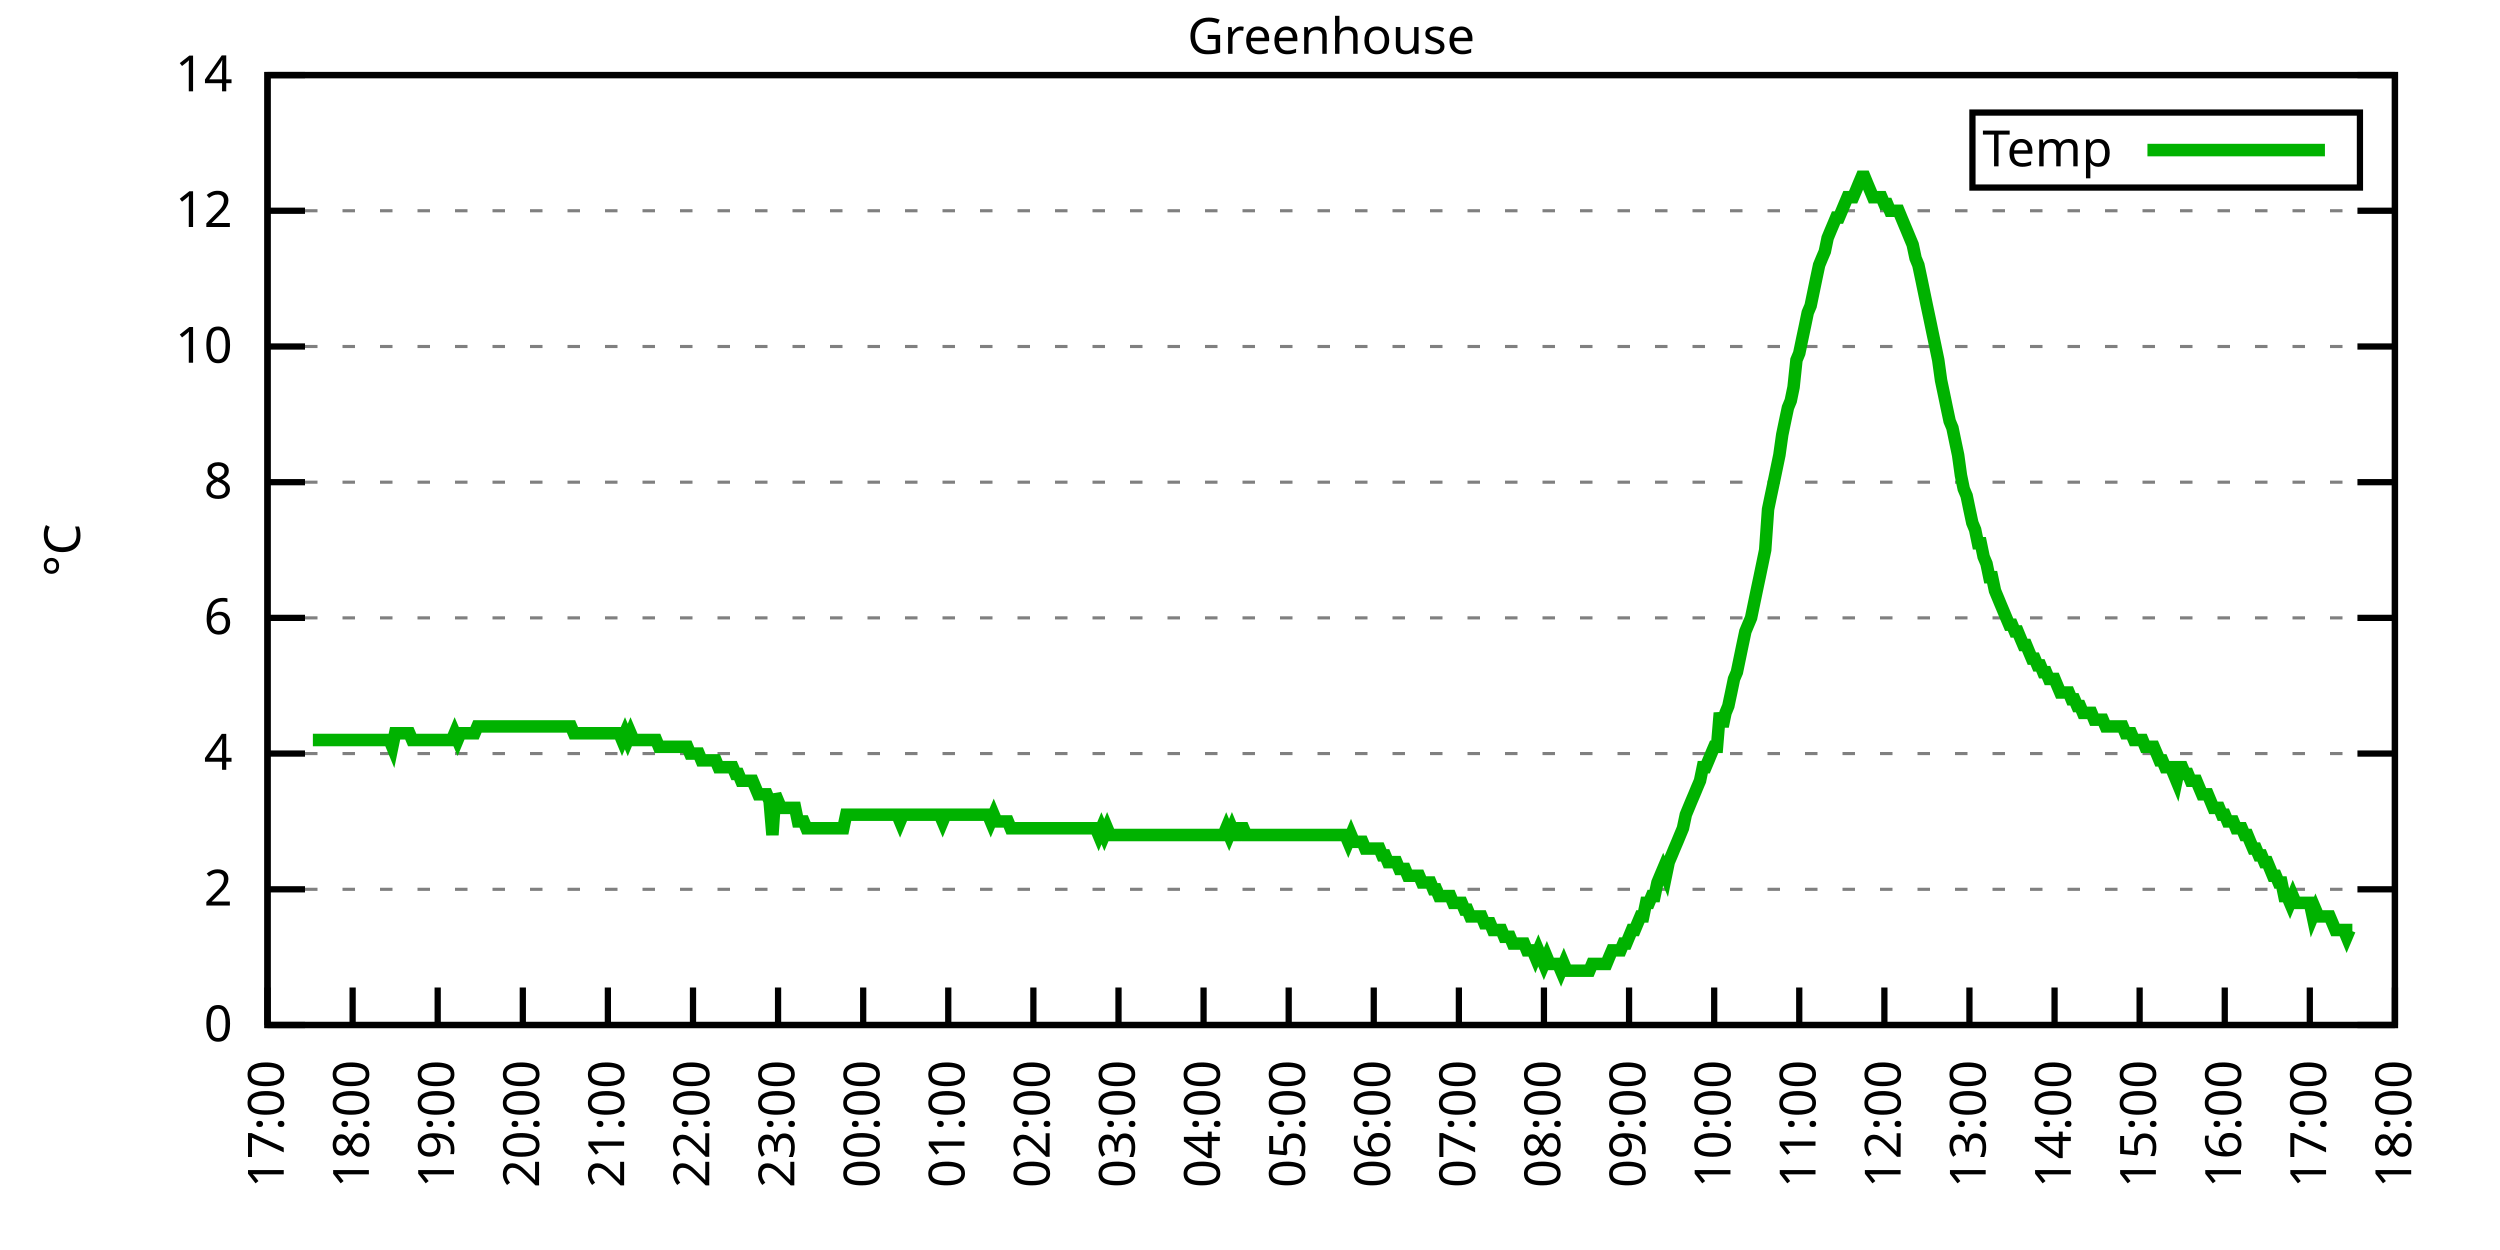
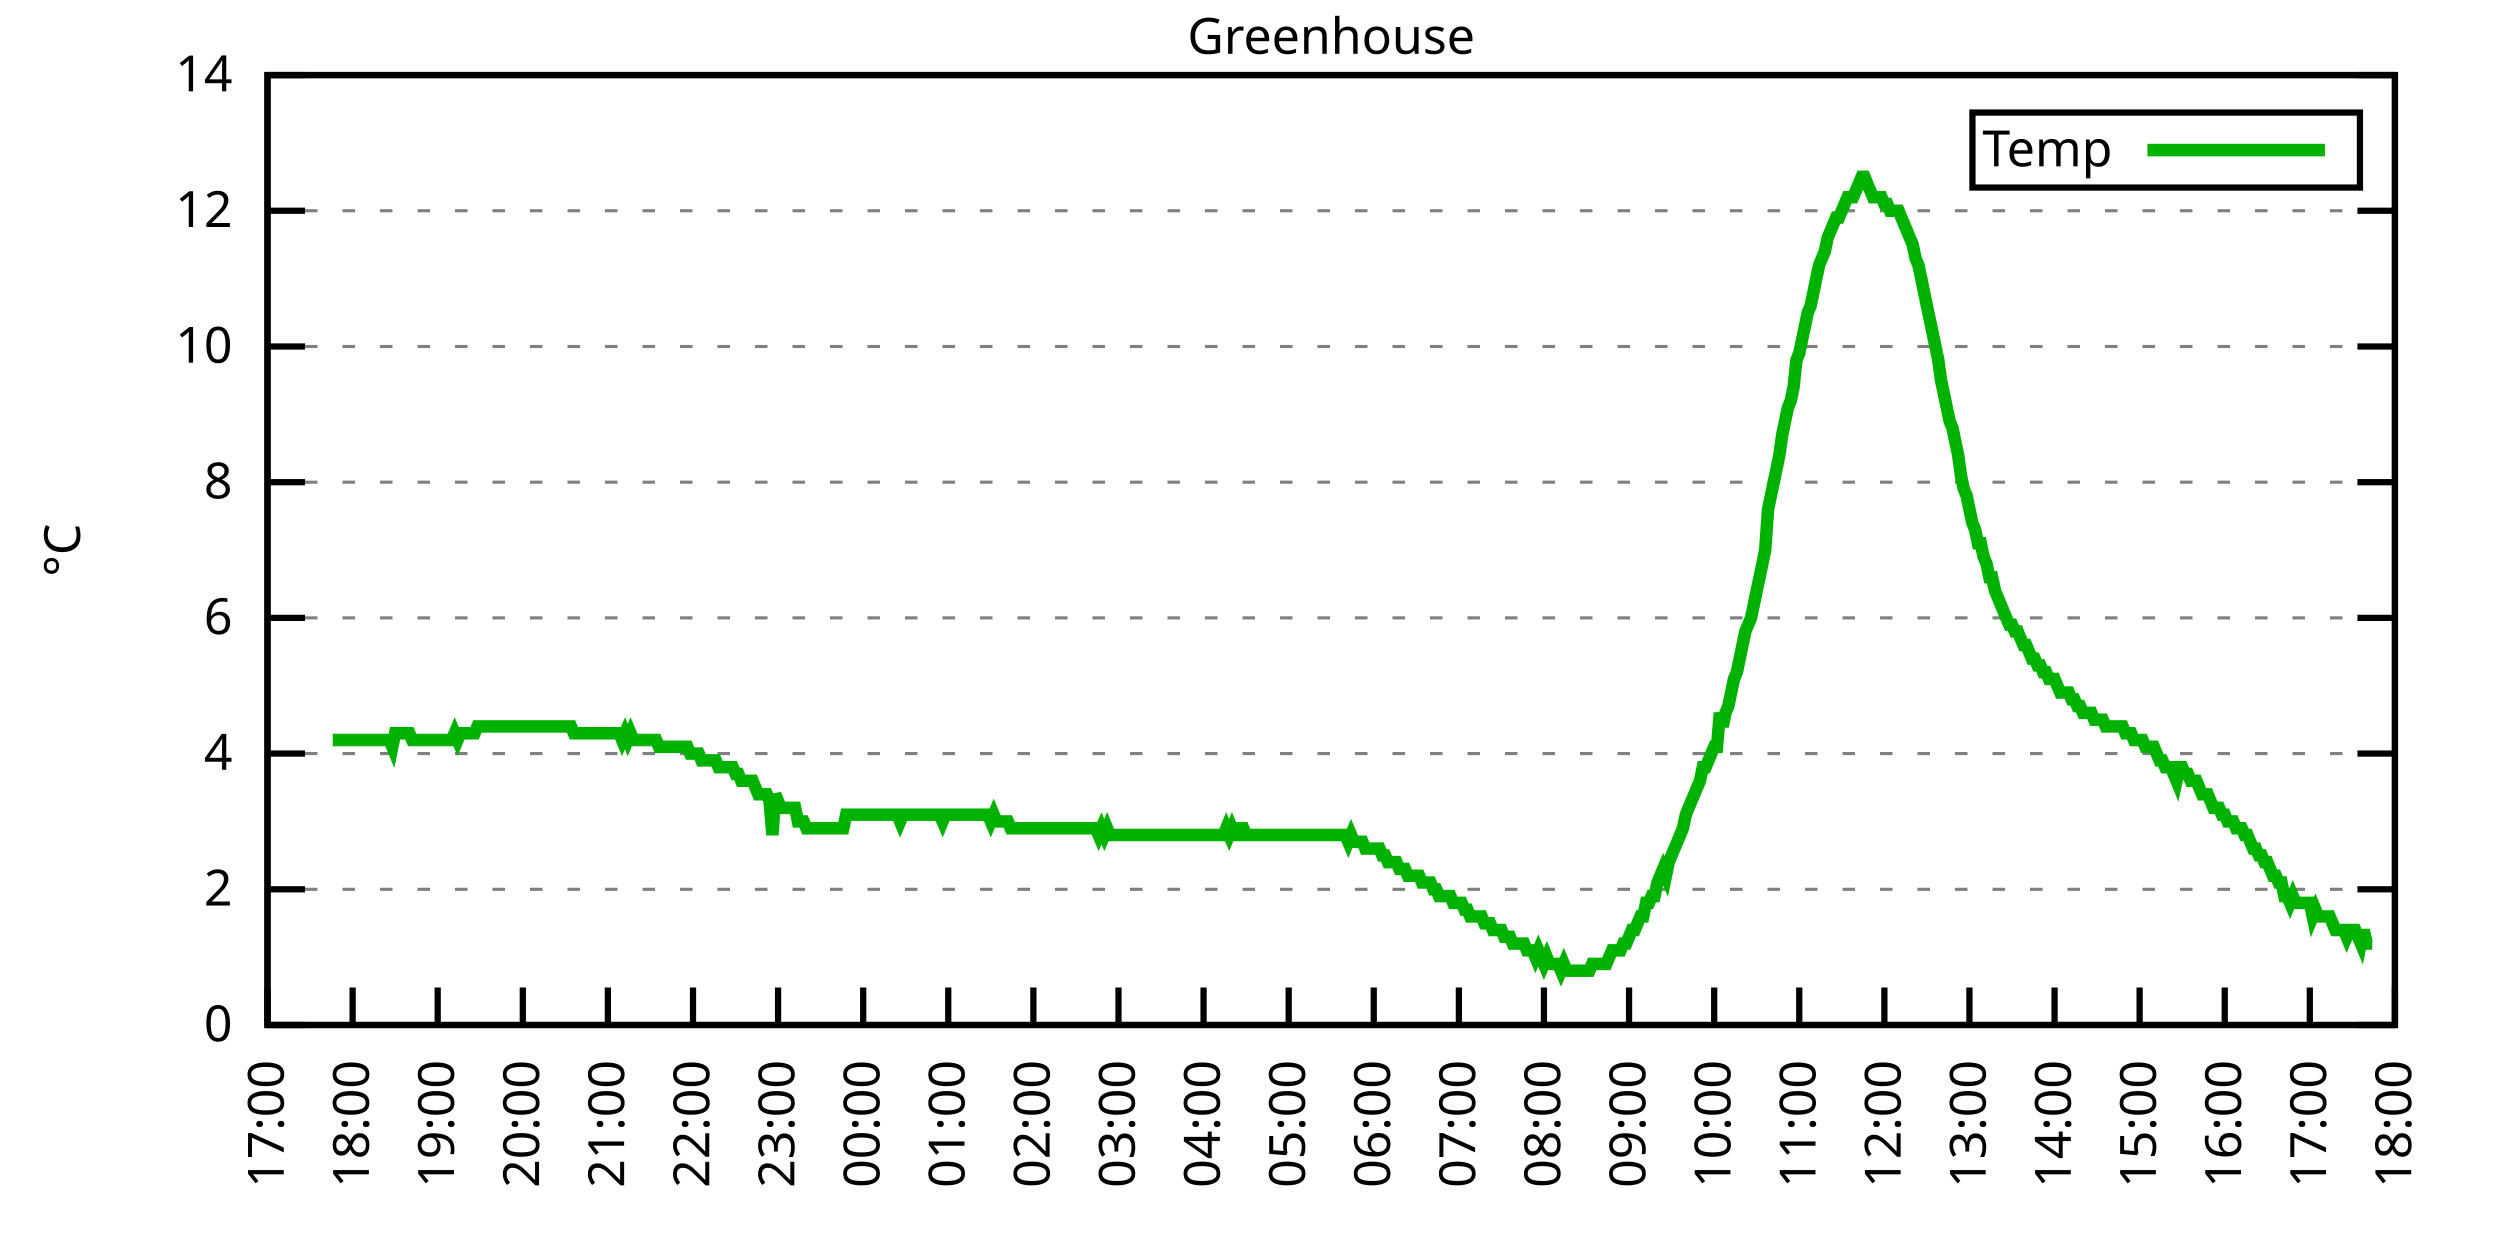
<svg xmlns="http://www.w3.org/2000/svg" xmlns:xlink="http://www.w3.org/1999/xlink" width="400" height="200" viewBox="0 0 400 200">
  <g id="gnuplot_canvas">
    <rect x="0" y="0" width="400" height="200" fill="none" />
    <defs>
      <circle id="gpDot" r="0.5" stroke-width="0.5" stroke="currentColor" />
      <path id="gpPt0" stroke-width="0.333" stroke="currentColor" d="M-1,0 h2 M0,-1 v2" />
      <path id="gpPt1" stroke-width="0.333" stroke="currentColor" d="M-1,-1 L1,1 M1,-1 L-1,1" />
      <path id="gpPt2" stroke-width="0.333" stroke="currentColor" d="M-1,0 L1,0 M0,-1 L0,1 M-1,-1 L1,1 M-1,1 L1,-1" />
      <rect id="gpPt3" stroke-width="0.333" stroke="currentColor" x="-1" y="-1" width="2" height="2" />
      <rect id="gpPt4" stroke-width="0.333" stroke="currentColor" fill="currentColor" x="-1" y="-1" width="2" height="2" />
      <circle id="gpPt5" stroke-width="0.333" stroke="currentColor" cx="0" cy="0" r="1" />
      <use xlink:href="#gpPt5" id="gpPt6" fill="currentColor" stroke="none" />
      <path id="gpPt7" stroke-width="0.333" stroke="currentColor" d="M0,-1.33 L-1.33,0.67 L1.33,0.67 z" />
      <use xlink:href="#gpPt7" id="gpPt8" fill="currentColor" stroke="none" />
      <use xlink:href="#gpPt7" id="gpPt9" stroke="currentColor" transform="rotate(180)" />
      <use xlink:href="#gpPt9" id="gpPt10" fill="currentColor" stroke="none" />
      <use xlink:href="#gpPt3" id="gpPt11" stroke="currentColor" transform="rotate(45)" />
      <use xlink:href="#gpPt11" id="gpPt12" fill="currentColor" stroke="none" />
      <path id="gpPt13" stroke-width="0.333" stroke="currentColor" d="M0,1.330 L1.265,0.411 L0.782,-1.067 L-0.782,-1.076 L-1.265,0.411 z" />
      <use xlink:href="#gpPt13" id="gpPt14" fill="currentColor" stroke="none" />
      <filter id="textbox" filterUnits="objectBoundingBox" x="0" y="0" height="1" width="1">
        <feFlood flood-color="white" flood-opacity="1" result="bgnd" />
        <feComposite in="SourceGraphic" in2="bgnd" operator="atop" />
      </filter>
      <filter id="greybox" filterUnits="objectBoundingBox" x="0" y="0" height="1" width="1">
        <feFlood flood-color="lightgrey" flood-opacity="1" result="grey" />
        <feComposite in="SourceGraphic" in2="grey" operator="atop" />
      </filter>
    </defs>
    <g fill="none" color="white" stroke="currentColor" stroke-width="1.00" stroke-linecap="butt" stroke-linejoin="miter">
</g>
    <g fill="none" color="black" stroke="currentColor" stroke-width="1.00" stroke-linecap="butt" stroke-linejoin="miter">
      <g stroke="none" shape-rendering="crispEdges">
        <polygon fill="rgb(255, 255, 255)" points="42.80,164.00 383.18,164.00 383.18,12.02 42.80,12.02 " />
      </g>
    </g>
    <g fill="none" color="black" stroke="currentColor" stroke-width="1.00" stroke-linecap="butt" stroke-linejoin="miter">
</g>
    <g fill="none" color="black" stroke="black" stroke-width="0.50" stroke-linecap="butt" stroke-linejoin="miter">
</g>
    <g fill="none" color="gray" stroke="currentColor" stroke-width="0.50" stroke-linecap="butt" stroke-linejoin="miter">
      <path stroke="gray" stroke-dasharray="2,4" class="gridline" d="M42.80,164.00 L383.19,164.00  " />
    </g>
    <g fill="none" color="gray" stroke="gray" stroke-width="1.00" stroke-linecap="butt" stroke-linejoin="miter">
</g>
    <g fill="none" color="black" stroke="currentColor" stroke-width="1.00" stroke-linecap="butt" stroke-linejoin="miter">
      <path stroke="black" d="M42.80,164.00 L48.80,164.00 M383.19,164.00 L377.19,164.00  " />
      <g transform="translate(37.20,166.60)" stroke="none" fill="black" font-family="Sans" font-size="8.00" text-anchor="end">
        <text>
          <tspan font-family="Sans"> 0</tspan>
        </text>
      </g>
    </g>
    <g fill="none" color="black" stroke="currentColor" stroke-width="1.00" stroke-linecap="butt" stroke-linejoin="miter">
</g>
    <g fill="none" color="black" stroke="black" stroke-width="0.50" stroke-linecap="butt" stroke-linejoin="miter">
</g>
    <g fill="none" color="gray" stroke="currentColor" stroke-width="0.50" stroke-linecap="butt" stroke-linejoin="miter">
      <path stroke="gray" stroke-dasharray="2,4" class="gridline" d="M42.80,142.29 L383.19,142.29  " />
    </g>
    <g fill="none" color="gray" stroke="gray" stroke-width="1.00" stroke-linecap="butt" stroke-linejoin="miter">
</g>
    <g fill="none" color="black" stroke="currentColor" stroke-width="1.00" stroke-linecap="butt" stroke-linejoin="miter">
      <path stroke="black" d="M42.80,142.29 L48.80,142.29 M383.19,142.29 L377.19,142.29  " />
      <g transform="translate(37.20,144.89)" stroke="none" fill="black" font-family="Sans" font-size="8.00" text-anchor="end">
        <text>
          <tspan font-family="Sans"> 2</tspan>
        </text>
      </g>
    </g>
    <g fill="none" color="black" stroke="currentColor" stroke-width="1.00" stroke-linecap="butt" stroke-linejoin="miter">
</g>
    <g fill="none" color="black" stroke="black" stroke-width="0.50" stroke-linecap="butt" stroke-linejoin="miter">
</g>
    <g fill="none" color="gray" stroke="currentColor" stroke-width="0.50" stroke-linecap="butt" stroke-linejoin="miter">
      <path stroke="gray" stroke-dasharray="2,4" class="gridline" d="M42.80,120.57 L383.19,120.57  " />
    </g>
    <g fill="none" color="gray" stroke="gray" stroke-width="1.00" stroke-linecap="butt" stroke-linejoin="miter">
</g>
    <g fill="none" color="black" stroke="currentColor" stroke-width="1.00" stroke-linecap="butt" stroke-linejoin="miter">
      <path stroke="black" d="M42.80,120.57 L48.80,120.57 M383.19,120.57 L377.19,120.57  " />
      <g transform="translate(37.20,123.17)" stroke="none" fill="black" font-family="Sans" font-size="8.00" text-anchor="end">
        <text>
          <tspan font-family="Sans"> 4</tspan>
        </text>
      </g>
    </g>
    <g fill="none" color="black" stroke="currentColor" stroke-width="1.00" stroke-linecap="butt" stroke-linejoin="miter">
</g>
    <g fill="none" color="black" stroke="black" stroke-width="0.50" stroke-linecap="butt" stroke-linejoin="miter">
</g>
    <g fill="none" color="gray" stroke="currentColor" stroke-width="0.50" stroke-linecap="butt" stroke-linejoin="miter">
      <path stroke="gray" stroke-dasharray="2,4" class="gridline" d="M42.80,98.86 L383.19,98.86  " />
    </g>
    <g fill="none" color="gray" stroke="gray" stroke-width="1.00" stroke-linecap="butt" stroke-linejoin="miter">
</g>
    <g fill="none" color="black" stroke="currentColor" stroke-width="1.00" stroke-linecap="butt" stroke-linejoin="miter">
      <path stroke="black" d="M42.80,98.86 L48.80,98.86 M383.19,98.86 L377.19,98.86  " />
      <g transform="translate(37.20,101.46)" stroke="none" fill="black" font-family="Sans" font-size="8.00" text-anchor="end">
        <text>
          <tspan font-family="Sans"> 6</tspan>
        </text>
      </g>
    </g>
    <g fill="none" color="black" stroke="currentColor" stroke-width="1.00" stroke-linecap="butt" stroke-linejoin="miter">
</g>
    <g fill="none" color="black" stroke="black" stroke-width="0.50" stroke-linecap="butt" stroke-linejoin="miter">
</g>
    <g fill="none" color="gray" stroke="currentColor" stroke-width="0.50" stroke-linecap="butt" stroke-linejoin="miter">
      <path stroke="gray" stroke-dasharray="2,4" class="gridline" d="M42.80,77.15 L383.19,77.15  " />
    </g>
    <g fill="none" color="gray" stroke="gray" stroke-width="1.00" stroke-linecap="butt" stroke-linejoin="miter">
</g>
    <g fill="none" color="black" stroke="currentColor" stroke-width="1.00" stroke-linecap="butt" stroke-linejoin="miter">
      <path stroke="black" d="M42.80,77.15 L48.80,77.15 M383.19,77.15 L377.19,77.15  " />
      <g transform="translate(37.20,79.75)" stroke="none" fill="black" font-family="Sans" font-size="8.00" text-anchor="end">
        <text>
          <tspan font-family="Sans"> 8</tspan>
        </text>
      </g>
    </g>
    <g fill="none" color="black" stroke="currentColor" stroke-width="1.00" stroke-linecap="butt" stroke-linejoin="miter">
</g>
    <g fill="none" color="black" stroke="black" stroke-width="0.50" stroke-linecap="butt" stroke-linejoin="miter">
</g>
    <g fill="none" color="gray" stroke="currentColor" stroke-width="0.50" stroke-linecap="butt" stroke-linejoin="miter">
      <path stroke="gray" stroke-dasharray="2,4" class="gridline" d="M42.80,55.44 L383.19,55.44  " />
    </g>
    <g fill="none" color="gray" stroke="gray" stroke-width="1.00" stroke-linecap="butt" stroke-linejoin="miter">
</g>
    <g fill="none" color="black" stroke="currentColor" stroke-width="1.00" stroke-linecap="butt" stroke-linejoin="miter">
      <path stroke="black" d="M42.80,55.44 L48.80,55.44 M383.19,55.44 L377.19,55.44  " />
      <g transform="translate(37.20,58.04)" stroke="none" fill="black" font-family="Sans" font-size="8.00" text-anchor="end">
        <text>
          <tspan font-family="Sans"> 10</tspan>
        </text>
      </g>
    </g>
    <g fill="none" color="black" stroke="currentColor" stroke-width="1.00" stroke-linecap="butt" stroke-linejoin="miter">
</g>
    <g fill="none" color="black" stroke="black" stroke-width="0.50" stroke-linecap="butt" stroke-linejoin="miter">
</g>
    <g fill="none" color="gray" stroke="currentColor" stroke-width="0.50" stroke-linecap="butt" stroke-linejoin="miter">
      <path stroke="gray" stroke-dasharray="2,4" class="gridline" d="M42.80,33.72 L383.19,33.72  " />
    </g>
    <g fill="none" color="gray" stroke="gray" stroke-width="1.00" stroke-linecap="butt" stroke-linejoin="miter">
</g>
    <g fill="none" color="black" stroke="currentColor" stroke-width="1.00" stroke-linecap="butt" stroke-linejoin="miter">
      <path stroke="black" d="M42.80,33.72 L48.80,33.72 M383.19,33.72 L377.19,33.72  " />
      <g transform="translate(37.20,36.32)" stroke="none" fill="black" font-family="Sans" font-size="8.00" text-anchor="end">
        <text>
          <tspan font-family="Sans"> 12</tspan>
        </text>
      </g>
    </g>
    <g fill="none" color="black" stroke="currentColor" stroke-width="1.00" stroke-linecap="butt" stroke-linejoin="miter">
</g>
    <g fill="none" color="black" stroke="black" stroke-width="0.50" stroke-linecap="butt" stroke-linejoin="miter">
</g>
    <g fill="none" color="gray" stroke="currentColor" stroke-width="0.50" stroke-linecap="butt" stroke-linejoin="miter">
      <path stroke="gray" stroke-dasharray="2,4" class="gridline" d="M42.80,12.01 L383.19,12.01  " />
    </g>
    <g fill="none" color="gray" stroke="gray" stroke-width="1.00" stroke-linecap="butt" stroke-linejoin="miter">
</g>
    <g fill="none" color="black" stroke="currentColor" stroke-width="1.00" stroke-linecap="butt" stroke-linejoin="miter">
      <path stroke="black" d="M42.80,12.01 L48.80,12.01 M383.19,12.01 L377.19,12.01  " />
      <g transform="translate(37.20,14.61)" stroke="none" fill="black" font-family="Sans" font-size="8.00" text-anchor="end">
        <text>
          <tspan font-family="Sans"> 14</tspan>
        </text>
      </g>
    </g>
    <g fill="none" color="black" stroke="currentColor" stroke-width="1.00" stroke-linecap="butt" stroke-linejoin="miter">
      <path stroke="black" d="M42.80,164.00 L42.80,158.00  " />
      <g transform="translate(45.40,169.60) rotate(270.00)" stroke="none" fill="black" font-family="Sans" font-size="8.00" text-anchor="end">
        <text>
          <tspan font-family="Sans">17:00</tspan>
        </text>
      </g>
    </g>
    <g fill="none" color="black" stroke="currentColor" stroke-width="1.00" stroke-linecap="butt" stroke-linejoin="miter">
      <path stroke="black" d="M56.42,164.00 L56.42,158.00  " />
      <g transform="translate(59.02,169.60) rotate(270.00)" stroke="none" fill="black" font-family="Sans" font-size="8.00" text-anchor="end">
        <text>
          <tspan font-family="Sans">18:00</tspan>
        </text>
      </g>
    </g>
    <g fill="none" color="black" stroke="currentColor" stroke-width="1.00" stroke-linecap="butt" stroke-linejoin="miter">
      <path stroke="black" d="M70.03,164.00 L70.03,158.00  " />
      <g transform="translate(72.63,169.60) rotate(270.00)" stroke="none" fill="black" font-family="Sans" font-size="8.00" text-anchor="end">
        <text>
          <tspan font-family="Sans">19:00</tspan>
        </text>
      </g>
    </g>
    <g fill="none" color="black" stroke="currentColor" stroke-width="1.00" stroke-linecap="butt" stroke-linejoin="miter">
      <path stroke="black" d="M83.65,164.00 L83.65,158.00  " />
      <g transform="translate(86.25,169.60) rotate(270.00)" stroke="none" fill="black" font-family="Sans" font-size="8.00" text-anchor="end">
        <text>
          <tspan font-family="Sans">20:00</tspan>
        </text>
      </g>
    </g>
    <g fill="none" color="black" stroke="currentColor" stroke-width="1.00" stroke-linecap="butt" stroke-linejoin="miter">
      <path stroke="black" d="M97.26,164.00 L97.26,158.00  " />
      <g transform="translate(99.86,169.60) rotate(270.00)" stroke="none" fill="black" font-family="Sans" font-size="8.00" text-anchor="end">
        <text>
          <tspan font-family="Sans">21:00</tspan>
        </text>
      </g>
    </g>
    <g fill="none" color="black" stroke="currentColor" stroke-width="1.00" stroke-linecap="butt" stroke-linejoin="miter">
      <path stroke="black" d="M110.88,164.00 L110.88,158.00  " />
      <g transform="translate(113.48,169.60) rotate(270.00)" stroke="none" fill="black" font-family="Sans" font-size="8.00" text-anchor="end">
        <text>
          <tspan font-family="Sans">22:00</tspan>
        </text>
      </g>
    </g>
    <g fill="none" color="black" stroke="currentColor" stroke-width="1.00" stroke-linecap="butt" stroke-linejoin="miter">
      <path stroke="black" d="M124.49,164.00 L124.49,158.00  " />
      <g transform="translate(127.09,169.60) rotate(270.00)" stroke="none" fill="black" font-family="Sans" font-size="8.00" text-anchor="end">
        <text>
          <tspan font-family="Sans">23:00</tspan>
        </text>
      </g>
    </g>
    <g fill="none" color="black" stroke="currentColor" stroke-width="1.00" stroke-linecap="butt" stroke-linejoin="miter">
      <path stroke="black" d="M138.11,164.00 L138.11,158.00  " />
      <g transform="translate(140.71,169.60) rotate(270.00)" stroke="none" fill="black" font-family="Sans" font-size="8.00" text-anchor="end">
        <text>
          <tspan font-family="Sans">00:00</tspan>
        </text>
      </g>
    </g>
    <g fill="none" color="black" stroke="currentColor" stroke-width="1.00" stroke-linecap="butt" stroke-linejoin="miter">
      <path stroke="black" d="M151.72,164.00 L151.72,158.00  " />
      <g transform="translate(154.32,169.60) rotate(270.00)" stroke="none" fill="black" font-family="Sans" font-size="8.00" text-anchor="end">
        <text>
          <tspan font-family="Sans">01:00</tspan>
        </text>
      </g>
    </g>
    <g fill="none" color="black" stroke="currentColor" stroke-width="1.00" stroke-linecap="butt" stroke-linejoin="miter">
      <path stroke="black" d="M165.34,164.00 L165.34,158.00  " />
      <g transform="translate(167.94,169.60) rotate(270.00)" stroke="none" fill="black" font-family="Sans" font-size="8.00" text-anchor="end">
        <text>
          <tspan font-family="Sans">02:00</tspan>
        </text>
      </g>
    </g>
    <g fill="none" color="black" stroke="currentColor" stroke-width="1.00" stroke-linecap="butt" stroke-linejoin="miter">
      <path stroke="black" d="M178.96,164.00 L178.96,158.00  " />
      <g transform="translate(181.56,169.60) rotate(270.00)" stroke="none" fill="black" font-family="Sans" font-size="8.00" text-anchor="end">
        <text>
          <tspan font-family="Sans">03:00</tspan>
        </text>
      </g>
    </g>
    <g fill="none" color="black" stroke="currentColor" stroke-width="1.00" stroke-linecap="butt" stroke-linejoin="miter">
      <path stroke="black" d="M192.57,164.00 L192.57,158.00  " />
      <g transform="translate(195.17,169.60) rotate(270.00)" stroke="none" fill="black" font-family="Sans" font-size="8.00" text-anchor="end">
        <text>
          <tspan font-family="Sans">04:00</tspan>
        </text>
      </g>
    </g>
    <g fill="none" color="black" stroke="currentColor" stroke-width="1.00" stroke-linecap="butt" stroke-linejoin="miter">
      <path stroke="black" d="M206.19,164.00 L206.19,158.00  " />
      <g transform="translate(208.79,169.60) rotate(270.00)" stroke="none" fill="black" font-family="Sans" font-size="8.00" text-anchor="end">
        <text>
          <tspan font-family="Sans">05:00</tspan>
        </text>
      </g>
    </g>
    <g fill="none" color="black" stroke="currentColor" stroke-width="1.00" stroke-linecap="butt" stroke-linejoin="miter">
      <path stroke="black" d="M219.80,164.00 L219.80,158.00  " />
      <g transform="translate(222.40,169.60) rotate(270.00)" stroke="none" fill="black" font-family="Sans" font-size="8.00" text-anchor="end">
        <text>
          <tspan font-family="Sans">06:00</tspan>
        </text>
      </g>
    </g>
    <g fill="none" color="black" stroke="currentColor" stroke-width="1.00" stroke-linecap="butt" stroke-linejoin="miter">
      <path stroke="black" d="M233.42,164.00 L233.42,158.00  " />
      <g transform="translate(236.02,169.60) rotate(270.00)" stroke="none" fill="black" font-family="Sans" font-size="8.00" text-anchor="end">
        <text>
          <tspan font-family="Sans">07:00</tspan>
        </text>
      </g>
    </g>
    <g fill="none" color="black" stroke="currentColor" stroke-width="1.00" stroke-linecap="butt" stroke-linejoin="miter">
      <path stroke="black" d="M247.03,164.00 L247.03,158.00  " />
      <g transform="translate(249.63,169.60) rotate(270.00)" stroke="none" fill="black" font-family="Sans" font-size="8.00" text-anchor="end">
        <text>
          <tspan font-family="Sans">08:00</tspan>
        </text>
      </g>
    </g>
    <g fill="none" color="black" stroke="currentColor" stroke-width="1.00" stroke-linecap="butt" stroke-linejoin="miter">
      <path stroke="black" d="M260.65,164.00 L260.65,158.00  " />
      <g transform="translate(263.25,169.60) rotate(270.00)" stroke="none" fill="black" font-family="Sans" font-size="8.00" text-anchor="end">
        <text>
          <tspan font-family="Sans">09:00</tspan>
        </text>
      </g>
    </g>
    <g fill="none" color="black" stroke="currentColor" stroke-width="1.00" stroke-linecap="butt" stroke-linejoin="miter">
      <path stroke="black" d="M274.27,164.00 L274.27,158.00  " />
      <g transform="translate(276.87,169.60) rotate(270.00)" stroke="none" fill="black" font-family="Sans" font-size="8.00" text-anchor="end">
        <text>
          <tspan font-family="Sans">10:00</tspan>
        </text>
      </g>
    </g>
    <g fill="none" color="black" stroke="currentColor" stroke-width="1.00" stroke-linecap="butt" stroke-linejoin="miter">
      <path stroke="black" d="M287.88,164.00 L287.88,158.00  " />
      <g transform="translate(290.48,169.60) rotate(270.00)" stroke="none" fill="black" font-family="Sans" font-size="8.00" text-anchor="end">
        <text>
          <tspan font-family="Sans">11:00</tspan>
        </text>
      </g>
    </g>
    <g fill="none" color="black" stroke="currentColor" stroke-width="1.00" stroke-linecap="butt" stroke-linejoin="miter">
      <path stroke="black" d="M301.50,164.00 L301.50,158.00  " />
      <g transform="translate(304.10,169.60) rotate(270.00)" stroke="none" fill="black" font-family="Sans" font-size="8.00" text-anchor="end">
        <text>
          <tspan font-family="Sans">12:00</tspan>
        </text>
      </g>
    </g>
    <g fill="none" color="black" stroke="currentColor" stroke-width="1.00" stroke-linecap="butt" stroke-linejoin="miter">
      <path stroke="black" d="M315.11,164.00 L315.11,158.00  " />
      <g transform="translate(317.71,169.60) rotate(270.00)" stroke="none" fill="black" font-family="Sans" font-size="8.00" text-anchor="end">
        <text>
          <tspan font-family="Sans">13:00</tspan>
        </text>
      </g>
    </g>
    <g fill="none" color="black" stroke="currentColor" stroke-width="1.00" stroke-linecap="butt" stroke-linejoin="miter">
      <path stroke="black" d="M328.73,164.00 L328.73,158.00  " />
      <g transform="translate(331.33,169.60) rotate(270.00)" stroke="none" fill="black" font-family="Sans" font-size="8.00" text-anchor="end">
        <text>
          <tspan font-family="Sans">14:00</tspan>
        </text>
      </g>
    </g>
    <g fill="none" color="black" stroke="currentColor" stroke-width="1.00" stroke-linecap="butt" stroke-linejoin="miter">
      <path stroke="black" d="M342.34,164.00 L342.34,158.00  " />
      <g transform="translate(344.94,169.60) rotate(270.00)" stroke="none" fill="black" font-family="Sans" font-size="8.00" text-anchor="end">
        <text>
          <tspan font-family="Sans">15:00</tspan>
        </text>
      </g>
    </g>
    <g fill="none" color="black" stroke="currentColor" stroke-width="1.00" stroke-linecap="butt" stroke-linejoin="miter">
      <path stroke="black" d="M355.96,164.00 L355.96,158.00  " />
      <g transform="translate(358.56,169.60) rotate(270.00)" stroke="none" fill="black" font-family="Sans" font-size="8.00" text-anchor="end">
        <text>
          <tspan font-family="Sans">16:00</tspan>
        </text>
      </g>
    </g>
    <g fill="none" color="black" stroke="currentColor" stroke-width="1.00" stroke-linecap="butt" stroke-linejoin="miter">
      <path stroke="black" d="M369.57,164.00 L369.57,158.00  " />
      <g transform="translate(372.17,169.60) rotate(270.00)" stroke="none" fill="black" font-family="Sans" font-size="8.00" text-anchor="end">
        <text>
          <tspan font-family="Sans">17:00</tspan>
        </text>
      </g>
    </g>
    <g fill="none" color="black" stroke="currentColor" stroke-width="1.00" stroke-linecap="butt" stroke-linejoin="miter">
      <path stroke="black" d="M383.19,164.00 L383.19,158.00  " />
      <g transform="translate(385.79,169.60) rotate(270.00)" stroke="none" fill="black" font-family="Sans" font-size="8.00" text-anchor="end">
        <text>
          <tspan font-family="Sans">18:00</tspan>
        </text>
      </g>
    </g>
    <g fill="none" color="black" stroke="currentColor" stroke-width="1.00" stroke-linecap="butt" stroke-linejoin="miter">
</g>
    <g fill="none" color="black" stroke="currentColor" stroke-width="1.00" stroke-linecap="butt" stroke-linejoin="miter">
      <path stroke="black" d="M42.80,12.01 L42.80,164.00 L383.19,164.00 L383.19,12.01 L42.80,12.01 Z  " />
    </g>
    <g fill="none" color="black" stroke="currentColor" stroke-width="1.00" stroke-linecap="butt" stroke-linejoin="miter">
</g>
    <g fill="none" color="black" stroke="currentColor" stroke-width="1.00" stroke-linecap="butt" stroke-linejoin="miter">
      <path stroke="black" d="M315.59,30.01 L315.59,18.01 L377.59,18.01 L377.59,30.01 L315.59,30.01 Z  " />
    </g>
    <g id="Greenhouse_plot_1">
      <g fill="none" color="white" stroke="black" stroke-width="2.00" stroke-linecap="butt" stroke-linejoin="miter">
</g>
      <g fill="none" color="black" stroke="currentColor" stroke-width="2.00" stroke-linecap="butt" stroke-linejoin="miter">
        <g transform="translate(337.99,26.61)" stroke="none" fill="black" font-family="Sans" font-size="8.00" text-anchor="end">
          <text>
            <tspan font-family="Sans">Temp</tspan>
          </text>
        </g>
      </g>
      <g fill="none" color="black" stroke="currentColor" stroke-width="2.00" stroke-linecap="butt" stroke-linejoin="miter">
-         <path stroke="rgb(  0, 178,   0)" d="M343.59,24.01 L371.99,24.01 M50.06,118.40 L50.52,118.40 L50.97,118.40 L51.42,118.40 L51.88,118.40 L52.33,118.40   L52.78,118.40 L53.24,118.40 L53.69,118.40 L54.15,118.40 L54.60,118.40 L55.05,118.40 L55.51,118.40 L55.96,118.40   L56.42,118.40 L56.87,118.40 L57.32,118.40 L57.78,118.40 L58.23,118.40 L58.68,118.40 L59.14,118.40 L59.59,118.40   L60.05,118.40 L60.50,118.40 L60.95,118.40 L61.41,118.40 L61.86,118.40 L62.32,118.40 L62.77,119.49 L63.22,117.32   L63.68,117.32 L64.13,117.32 L64.58,117.32 L65.04,117.32 L65.49,117.32 L65.95,118.40 L66.40,118.40 L66.85,118.40   L67.31,118.40 L67.76,118.40 L68.22,118.40 L68.67,118.40 L69.12,118.40 L69.58,118.40 L70.03,118.40 L70.49,118.40   L70.94,118.40 L71.39,118.40 L71.85,118.40 L72.30,118.40 L72.75,117.32 L73.21,118.40 L73.66,117.32 L74.12,117.32   L74.57,117.32 L75.02,117.32 L75.48,117.32 L75.93,117.32 L76.39,116.23 L76.84,116.23 L77.29,116.23 L77.75,116.23   L78.20,116.23 L78.65,116.23 L79.11,116.23 L79.56,116.23 L80.02,116.23 L80.47,116.23 L80.92,116.23 L81.38,116.23   L81.83,116.23 L82.29,116.23 L82.74,116.23 L83.19,116.23 L83.65,116.23 L84.10,116.23 L84.55,116.23 L85.01,116.23   L85.46,116.23 L85.92,116.23 L86.37,116.23 L86.82,116.23 L87.28,116.23 L87.73,116.23 L88.19,116.23 L88.64,116.23   L89.09,116.23 L89.55,116.23 L90.00,116.23 L90.45,116.23 L90.91,116.23 L91.36,116.23 L91.82,117.32 L92.27,117.32   L92.72,117.32 L93.18,117.32 L93.63,117.32 L94.09,117.32 L94.54,117.32 L94.99,117.32 L95.45,117.32 L95.90,117.32   L96.35,117.32 L96.81,117.32 L97.26,117.32 L97.72,117.32 L98.17,117.32 L98.62,117.32 L99.08,117.32 L99.53,118.40   L99.99,117.32 L100.44,118.40 L100.89,117.32 L101.35,118.40 L101.80,118.40 L102.25,118.40 L102.71,118.40 L103.16,118.40   L103.62,118.40 L104.07,118.40 L104.52,118.40 L104.98,118.40 L105.43,119.49 L105.89,119.49 L106.34,119.49 L106.79,119.49   L107.25,119.49 L107.70,119.49 L108.15,119.49 L108.61,119.49 L109.06,119.49 L109.52,119.49 L109.97,119.49 L110.42,120.57   L110.88,120.57 L111.33,120.57 L111.79,120.57 L112.24,121.66 L112.69,121.66 L113.15,121.66 L113.60,121.66 L114.05,121.66   L114.51,121.66 L114.96,122.75 L115.42,122.75 L115.87,122.75 L116.32,122.75 L116.78,122.75 L117.23,122.75 L117.69,123.83   L118.14,123.83 L118.59,124.92 L119.05,124.92 L119.50,124.92 L119.96,124.92 L120.41,124.92 L120.86,126.00 L121.32,127.09   L121.77,127.09 L122.22,127.09 L122.68,127.09 L123.13,128.17 L123.59,133.60 L124.04,127.09 L124.49,128.17 L124.95,129.26   L125.40,129.26 L125.86,129.26 L126.31,129.26 L126.76,129.26 L127.22,129.26 L127.67,131.43 L128.12,131.43 L128.58,131.43   L129.03,132.52 L129.49,132.52 L129.94,132.52 L130.39,132.52 L130.85,132.52 L131.30,132.52 L131.76,132.52 L132.21,132.52   L132.66,132.52 L133.12,132.52 L133.57,132.52 L134.02,132.52 L134.48,132.52 L134.93,132.52 L135.39,130.35 L135.84,130.35   L136.29,130.35 L136.75,130.35 L137.20,130.35 L137.66,130.35 L138.11,130.35 L138.56,130.35 L139.02,130.35 L139.47,130.35   L139.92,130.35 L140.38,130.35 L140.83,130.35 L141.29,130.35 L141.74,130.35 L142.19,130.35 L142.65,130.35 L143.10,130.35   L143.56,130.35 L144.01,131.43 L144.46,130.35 L144.92,130.35 L145.37,130.35 L145.82,130.35 L146.28,130.35 L146.73,130.35   L147.19,130.35 L147.64,130.35 L148.09,130.35 L148.55,130.35 L149.00,130.35 L149.46,130.35 L149.91,130.35 L150.36,130.35   L150.82,131.43 L151.27,130.35 L151.72,130.35 L152.18,130.35 L152.63,130.35 L153.09,130.35 L153.54,130.35 L153.99,130.35   L154.45,130.35 L154.90,130.35 L155.36,130.35 L155.81,130.35 L156.26,130.35 L156.72,130.35 L157.17,130.35 L157.62,130.35   L158.08,130.35 L158.53,131.43 L158.99,130.35 L159.44,131.43 L159.89,131.43 L160.35,131.43 L160.80,131.43 L161.26,131.43   L161.71,132.52 L162.16,132.52 L162.62,132.52 L163.07,132.52 L163.52,132.52 L163.98,132.52 L164.43,132.52 L164.89,132.52   L165.34,132.52 L165.79,132.52 L166.25,132.52 L166.70,132.52 L167.16,132.52 L167.61,132.52 L168.06,132.52 L168.52,132.52   L168.97,132.52 L169.43,132.52 L169.88,132.52 L170.33,132.52 L170.79,132.52 L171.24,132.52 L171.69,132.52 L172.15,132.52   L172.60,132.52 L173.06,132.52 L173.51,132.52 L173.96,132.52 L174.42,132.52 L174.87,132.52 L175.33,132.52 L175.78,133.60   L176.23,132.52 L176.69,133.60 L177.14,132.52 L177.59,133.60 L178.05,133.60 L178.50,133.60 L178.96,133.60 L179.41,133.60   L179.86,133.60 L180.32,133.60 L180.77,133.60 L181.23,133.60 L181.68,133.60 L182.13,133.60 L182.59,133.60 L183.04,133.60   L183.49,133.60 L183.95,133.60 L184.40,133.60 L184.86,133.60 L185.31,133.60 L185.76,133.60 L186.22,133.60 L186.67,133.60   L187.13,133.60 L187.58,133.60 L188.03,133.60 L188.49,133.60 L188.94,133.60 L189.39,133.60 L189.85,133.60 L190.30,133.60   L190.76,133.60 L191.21,133.60 L191.66,133.60 L192.12,133.60 L192.57,133.60 L193.03,133.60 L193.48,133.60 L193.93,133.60   L194.39,133.60 L194.84,133.60 L195.29,133.60 L195.75,133.60 L196.20,132.52 L196.66,133.60 L197.11,132.52 L197.56,133.60   L198.02,133.60 L198.47,132.52 L198.93,132.52 L199.38,133.60 L199.83,133.60 L200.29,133.60 L200.74,133.60 L201.19,133.60   L201.65,133.60 L202.10,133.60 L202.56,133.60 L203.01,133.60 L203.46,133.60 L203.92,133.60 L204.37,133.60 L204.83,133.60   L205.28,133.60 L205.73,133.60 L206.19,133.60 L206.64,133.60 L207.09,133.60 L207.55,133.60 L208.00,133.60 L208.46,133.60   L208.91,133.60 L209.36,133.60 L209.82,133.60 L210.27,133.60 L210.73,133.60 L211.18,133.60 L211.63,133.60 L212.09,133.60   L212.54,133.60 L213.00,133.60 L213.45,133.60 L213.90,133.60 L214.36,133.60 L214.81,133.60 L215.26,133.60 L215.72,134.69   L216.17,133.60 L216.63,134.69 L217.08,134.69 L217.53,134.69 L217.99,134.69 L218.44,135.77 L218.90,135.77 L219.35,135.77   L219.80,135.77 L220.26,135.77 L220.71,135.77 L221.16,136.86 L221.62,136.86 L222.07,137.94 L222.53,137.94 L222.98,137.94   L223.43,137.94 L223.89,139.03 L224.34,139.03 L224.80,139.03 L225.25,140.12 L225.70,140.12 L226.16,140.12 L226.61,140.12   L227.06,140.12 L227.52,141.20 L227.97,141.20 L228.43,141.20 L228.88,141.20 L229.33,142.29 L229.79,142.29 L230.24,143.37   L230.70,143.37 L231.15,143.37 L231.60,143.37 L232.06,143.37 L232.51,144.46 L232.96,144.46 L233.42,144.46 L233.87,144.46   L234.33,145.54 L234.78,145.54 L235.23,146.63 L235.69,146.63 L236.14,146.63 L236.60,146.63 L237.05,146.63 L237.50,147.72   L237.96,147.72 L238.41,147.72 L238.86,148.80 L239.32,148.80 L239.77,148.80 L240.23,148.80 L240.68,149.89 L241.13,149.89   L241.59,149.89 L242.04,150.97 L242.50,150.97 L242.95,150.97 L243.40,150.97 L243.86,150.97 L244.31,152.06 L244.76,152.06   L245.22,152.06 L245.67,153.14 L246.13,152.06 L246.58,153.14 L247.03,154.23 L247.49,153.14 L247.94,154.23 L248.40,154.23   L248.85,154.23 L249.30,154.23 L249.76,155.31 L250.21,154.23 L250.66,155.31 L251.12,155.31 L251.57,155.31 L252.03,155.31   L252.48,155.31 L252.93,155.31 L253.39,155.31 L253.84,155.31 L254.30,155.31 L254.75,154.23 L255.20,154.23 L255.66,154.23   L256.11,154.23 L256.56,154.23 L257.02,154.23 L257.47,153.14 L257.93,152.06 L258.38,152.06 L258.83,152.06 L259.29,152.06   L259.74,150.97 L260.20,150.97 L260.65,149.89 L261.10,148.80 L261.56,148.80 L262.01,147.72 L262.47,146.63 L262.92,146.63   L263.37,144.46 L263.83,144.46 L264.28,143.37 L264.73,143.37 L265.19,141.20 L265.64,140.12 L266.10,139.03 L266.55,140.12   L267.00,137.94 L267.46,136.86 L267.91,135.77 L268.37,134.69 L268.82,133.60 L269.27,132.52 L269.73,130.35 L270.18,129.26   L270.63,128.17 L271.09,127.09 L271.54,126.00 L272.00,124.92 L272.45,122.75 L272.90,122.75 L273.36,121.66 L273.81,120.57   L274.27,119.49 L274.72,119.49 L275.17,114.06 L275.63,116.23 L276.08,114.06 L276.53,112.97 L276.99,110.80 L277.44,108.63   L277.90,107.55 L278.35,105.38 L278.80,103.20 L279.26,101.03 L279.71,99.95 L280.17,98.86 L280.62,96.69 L281.07,94.52   L281.53,92.35 L281.98,90.18 L282.43,88.00 L282.89,81.49 L283.34,79.32 L283.80,77.15 L284.25,74.98 L284.70,72.81   L285.16,69.55 L285.61,67.38 L286.07,65.21 L286.52,64.12 L286.97,61.95 L287.43,57.61 L287.88,56.52 L288.33,54.35   L288.79,52.18 L289.24,50.01 L289.70,48.92 L290.15,46.75 L290.60,44.58 L291.06,42.41 L291.51,41.32 L291.97,40.24   L292.42,38.07 L292.87,36.98 L293.33,35.89 L293.78,34.81 L294.23,34.81 L294.69,33.72 L295.14,32.64 L295.60,31.55   L296.05,31.55 L296.50,31.55 L296.96,30.47 L297.41,29.38 L297.87,28.29 L298.32,28.29 L298.77,29.38 L299.23,30.47   L299.68,31.55 L300.13,31.55 L300.59,31.55 L301.04,31.55 L301.50,32.64 L301.95,32.64 L302.40,33.72 L302.86,33.72   L303.31,33.72 L303.77,33.72 L304.22,34.81 L304.67,35.89 L305.13,36.98 L305.58,38.07 L306.03,39.15 L306.49,41.32   L306.94,42.41 L307.40,44.58 L307.85,46.75 L308.30,48.92 L308.76,51.09 L309.21,53.26 L309.67,55.44 L310.12,57.61   L310.57,60.86 L311.03,63.04 L311.48,65.21 L311.94,67.38 L312.39,68.46 L312.84,70.63 L313.30,72.81 L313.75,76.06   L314.20,78.23 L314.66,79.32 L315.11,81.49 L315.57,83.66 L316.02,84.75 L316.47,86.92 L316.93,86.92 L317.38,89.09   L317.84,90.18 L318.29,92.35 L318.74,92.35 L319.20,94.52 L319.65,95.60 L320.10,96.69 L320.56,97.78 L321.01,98.86   L321.47,99.95 L321.92,99.95 L322.37,101.03 L322.83,101.03 L323.28,102.12 L323.74,103.20 L324.19,103.20 L324.64,104.29   L325.10,105.38 L325.55,105.38 L326.00,106.46 L326.46,106.46 L326.91,107.55 L327.37,107.55 L327.82,108.63 L328.27,108.63   L328.73,108.63 L329.18,109.72 L329.64,110.80 L330.09,110.80 L330.54,110.80 L331.00,110.80 L331.45,111.89 L331.90,111.89   L332.36,112.97 L332.81,112.97 L333.27,114.06 L333.72,114.06 L334.17,114.06 L334.63,114.06 L335.08,115.15 L335.54,115.15   L335.99,115.15 L336.44,115.15 L336.90,116.23 L337.35,116.23 L337.80,116.23 L338.26,116.23 L338.71,116.23 L339.17,116.23   L339.62,116.23 L340.07,117.32 L340.53,117.32 L340.98,117.32 L341.44,118.40 L341.89,118.40 L342.34,118.40 L342.80,118.40   L343.25,119.49 L343.70,119.49 L344.16,119.49 L344.61,119.49 L345.07,120.57 L345.52,121.66 L345.97,121.66 L346.43,122.75   L346.88,122.75 L347.34,122.75 L347.79,123.83 L348.24,124.92 L348.70,122.75 L349.15,122.75 L349.60,123.83 L350.06,123.83   L350.51,124.92 L350.97,124.92 L351.42,124.92 L351.87,126.00 L352.33,127.09 L352.78,127.09 L353.24,127.09 L353.69,128.17   L354.14,129.26 L354.60,129.26 L355.05,129.26 L355.50,130.35 L355.96,130.35 L356.41,131.43 L356.87,131.43 L357.32,131.43   L357.77,132.52 L358.23,132.52 L358.68,132.52 L359.14,133.60 L359.59,133.60 L360.04,134.69 L360.50,135.77 L360.95,135.77   L361.41,136.86 L361.86,136.86 L362.31,137.94 L362.77,137.94 L363.22,139.03 L363.67,140.12 L364.13,140.12 L364.58,141.20   L365.04,141.20 L365.49,143.37 L365.94,143.37 L366.40,144.46 L366.85,143.37 L367.31,144.46 L367.76,144.46 L368.21,144.46   L368.67,144.46 L369.12,144.46 L369.57,144.46 L370.03,146.63 L370.48,145.54 L370.94,146.63 L371.39,146.63 L371.84,146.63   L372.30,146.63 L372.75,146.63 L373.21,147.72 L373.66,148.80 L374.11,148.80 L374.57,148.80 L375.02,148.80 L375.47,149.89   L375.93,148.80 L376.38,148.80  " />
+         <path stroke="rgb(  0, 178,   0)" d="M343.59,24.01 L371.99,24.01 M53.24,118.40 L53.69,118.40 L54.15,118.40 L54.60,118.40 L55.05,118.40 L55.51,118.40   L55.96,118.40 L56.42,118.40 L56.87,118.40 L57.32,118.40 L57.78,118.40 L58.23,118.40 L58.68,118.40 L59.14,118.40   L59.59,118.40 L60.05,118.40 L60.50,118.40 L60.95,118.40 L61.41,118.40 L61.86,118.40 L62.32,118.40 L62.77,119.49   L63.22,117.32 L63.68,117.32 L64.13,117.32 L64.58,117.32 L65.04,117.32 L65.49,117.32 L65.95,118.40 L66.40,118.40   L66.85,118.40 L67.31,118.40 L67.76,118.40 L68.22,118.40 L68.67,118.40 L69.12,118.40 L69.58,118.40 L70.03,118.40   L70.49,118.40 L70.94,118.40 L71.39,118.40 L71.85,118.40 L72.30,118.40 L72.75,117.32 L73.21,118.40 L73.66,117.32   L74.12,117.32 L74.57,117.32 L75.02,117.32 L75.48,117.32 L75.93,117.32 L76.39,116.23 L76.84,116.23 L77.29,116.23   L77.75,116.23 L78.20,116.23 L78.65,116.23 L79.11,116.23 L79.56,116.23 L80.02,116.23 L80.47,116.23 L80.92,116.23   L81.38,116.23 L81.83,116.23 L82.29,116.23 L82.74,116.23 L83.19,116.23 L83.65,116.23 L84.10,116.23 L84.55,116.23   L85.01,116.23 L85.46,116.23 L85.92,116.23 L86.37,116.23 L86.82,116.23 L87.28,116.23 L87.73,116.23 L88.19,116.23   L88.64,116.23 L89.09,116.23 L89.55,116.23 L90.00,116.23 L90.45,116.23 L90.91,116.23 L91.36,116.23 L91.82,117.32   L92.27,117.32 L92.72,117.32 L93.18,117.32 L93.63,117.32 L94.09,117.32 L94.54,117.32 L94.99,117.32 L95.45,117.32   L95.90,117.32 L96.35,117.32 L96.81,117.32 L97.26,117.32 L97.72,117.32 L98.17,117.32 L98.62,117.32 L99.08,117.32   L99.53,118.40 L99.99,117.32 L100.44,118.40 L100.89,117.32 L101.35,118.40 L101.80,118.40 L102.25,118.40 L102.71,118.40   L103.16,118.40 L103.62,118.40 L104.07,118.40 L104.52,118.40 L104.98,118.40 L105.43,119.49 L105.89,119.49 L106.34,119.49   L106.79,119.49 L107.25,119.49 L107.70,119.49 L108.15,119.49 L108.61,119.49 L109.06,119.49 L109.52,119.49 L109.97,119.49   L110.42,120.57 L110.88,120.57 L111.33,120.57 L111.79,120.57 L112.24,121.66 L112.69,121.66 L113.15,121.66 L113.60,121.66   L114.05,121.66 L114.51,121.66 L114.96,122.75 L115.42,122.75 L115.87,122.75 L116.32,122.75 L116.78,122.75 L117.23,122.75   L117.69,123.83 L118.14,123.83 L118.59,124.92 L119.05,124.92 L119.50,124.92 L119.96,124.92 L120.41,124.92 L120.86,126.00   L121.32,127.09 L121.77,127.09 L122.22,127.09 L122.68,127.09 L123.13,128.17 L123.59,133.60 L124.04,127.09 L124.49,128.17   L124.95,129.26 L125.40,129.26 L125.86,129.26 L126.31,129.26 L126.76,129.26 L127.22,129.26 L127.67,131.43 L128.12,131.43   L128.58,131.43 L129.03,132.52 L129.49,132.52 L129.94,132.52 L130.39,132.52 L130.85,132.52 L131.30,132.52 L131.76,132.52   L132.21,132.52 L132.66,132.52 L133.12,132.52 L133.57,132.52 L134.02,132.52 L134.48,132.52 L134.93,132.52 L135.39,130.35   L135.84,130.35 L136.29,130.35 L136.75,130.35 L137.20,130.35 L137.66,130.35 L138.11,130.35 L138.56,130.35 L139.02,130.35   L139.47,130.35 L139.92,130.35 L140.38,130.35 L140.83,130.35 L141.29,130.35 L141.74,130.35 L142.19,130.35 L142.65,130.35   L143.10,130.35 L143.56,130.35 L144.01,131.43 L144.46,130.35 L144.92,130.35 L145.37,130.35 L145.82,130.35 L146.28,130.35   L146.73,130.35 L147.19,130.35 L147.64,130.35 L148.09,130.35 L148.55,130.35 L149.00,130.35 L149.46,130.35 L149.91,130.35   L150.36,130.35 L150.82,131.43 L151.27,130.35 L151.72,130.35 L152.18,130.35 L152.63,130.35 L153.09,130.35 L153.54,130.35   L153.99,130.35 L154.45,130.35 L154.90,130.35 L155.36,130.35 L155.81,130.35 L156.26,130.35 L156.72,130.35 L157.17,130.35   L157.62,130.35 L158.08,130.35 L158.53,131.43 L158.99,130.35 L159.44,131.43 L159.89,131.43 L160.35,131.43 L160.80,131.43   L161.26,131.43 L161.71,132.52 L162.16,132.52 L162.62,132.52 L163.07,132.52 L163.52,132.52 L163.98,132.52 L164.43,132.52   L164.89,132.52 L165.34,132.52 L165.79,132.52 L166.25,132.52 L166.70,132.52 L167.16,132.52 L167.61,132.52 L168.06,132.52   L168.52,132.52 L168.97,132.52 L169.43,132.52 L169.88,132.52 L170.33,132.52 L170.79,132.52 L171.24,132.52 L171.69,132.52   L172.15,132.52 L172.60,132.52 L173.06,132.52 L173.51,132.52 L173.96,132.52 L174.42,132.52 L174.87,132.52 L175.33,132.52   L175.78,133.60 L176.23,132.52 L176.69,133.60 L177.14,132.52 L177.59,133.60 L178.05,133.60 L178.50,133.60 L178.96,133.60   L179.41,133.60 L179.86,133.60 L180.32,133.60 L180.77,133.60 L181.23,133.60 L181.68,133.60 L182.13,133.60 L182.59,133.60   L183.04,133.60 L183.49,133.60 L183.95,133.60 L184.40,133.60 L184.86,133.60 L185.31,133.60 L185.76,133.60 L186.22,133.60   L186.67,133.60 L187.13,133.60 L187.58,133.60 L188.03,133.60 L188.49,133.60 L188.94,133.60 L189.39,133.60 L189.85,133.60   L190.30,133.60 L190.76,133.60 L191.21,133.60 L191.66,133.60 L192.12,133.60 L192.57,133.60 L193.03,133.60 L193.48,133.60   L193.93,133.60 L194.39,133.60 L194.84,133.60 L195.29,133.60 L195.75,133.60 L196.20,132.52 L196.66,133.60 L197.11,132.52   L197.56,133.60 L198.02,133.60 L198.47,132.52 L198.93,132.52 L199.38,133.60 L199.83,133.60 L200.29,133.60 L200.74,133.60   L201.19,133.60 L201.65,133.60 L202.10,133.60 L202.56,133.60 L203.01,133.60 L203.46,133.60 L203.92,133.60 L204.37,133.60   L204.83,133.60 L205.28,133.60 L205.73,133.60 L206.19,133.60 L206.64,133.60 L207.09,133.60 L207.55,133.60 L208.00,133.60   L208.46,133.60 L208.91,133.60 L209.36,133.60 L209.82,133.60 L210.27,133.60 L210.73,133.60 L211.18,133.60 L211.63,133.60   L212.09,133.60 L212.54,133.60 L213.00,133.60 L213.45,133.60 L213.90,133.60 L214.36,133.60 L214.81,133.60 L215.26,133.60   L215.72,134.69 L216.17,133.60 L216.63,134.69 L217.08,134.69 L217.53,134.69 L217.99,134.69 L218.44,135.77 L218.90,135.77   L219.35,135.77 L219.80,135.77 L220.26,135.77 L220.71,135.77 L221.16,136.86 L221.62,136.86 L222.07,137.94 L222.53,137.94   L222.98,137.94 L223.43,137.94 L223.89,139.03 L224.34,139.03 L224.80,139.03 L225.25,140.12 L225.70,140.12 L226.16,140.12   L226.61,140.12 L227.06,140.12 L227.52,141.20 L227.97,141.20 L228.43,141.20 L228.88,141.20 L229.33,142.29 L229.79,142.29   L230.24,143.37 L230.70,143.37 L231.15,143.37 L231.60,143.37 L232.06,143.37 L232.51,144.46 L232.96,144.46 L233.42,144.46   L233.87,144.46 L234.33,145.54 L234.78,145.54 L235.23,146.63 L235.69,146.63 L236.14,146.63 L236.60,146.63 L237.05,146.63   L237.50,147.72 L237.96,147.72 L238.41,147.72 L238.86,148.80 L239.32,148.80 L239.77,148.80 L240.23,148.80 L240.68,149.89   L241.13,149.89 L241.59,149.89 L242.04,150.97 L242.50,150.97 L242.95,150.97 L243.40,150.97 L243.86,150.97 L244.31,152.06   L244.76,152.06 L245.22,152.06 L245.67,153.14 L246.13,152.06 L246.58,153.14 L247.03,154.23 L247.49,153.14 L247.94,154.23   L248.40,154.23 L248.85,154.23 L249.30,154.23 L249.76,155.31 L250.21,154.23 L250.66,155.31 L251.12,155.31 L251.57,155.31   L252.03,155.31 L252.48,155.31 L252.93,155.31 L253.39,155.31 L253.84,155.31 L254.30,155.31 L254.75,154.23 L255.20,154.23   L255.66,154.23 L256.11,154.23 L256.56,154.23 L257.02,154.23 L257.47,153.14 L257.93,152.06 L258.38,152.06 L258.83,152.06   L259.29,152.06 L259.74,150.97 L260.20,150.97 L260.65,149.89 L261.10,148.80 L261.56,148.80 L262.01,147.72 L262.47,146.63   L262.92,146.63 L263.37,144.46 L263.83,144.46 L264.28,143.37 L264.73,143.37 L265.19,141.20 L265.64,140.12 L266.10,139.03   L266.55,140.12 L267.00,137.94 L267.46,136.86 L267.91,135.77 L268.37,134.69 L268.82,133.60 L269.27,132.52 L269.73,130.35   L270.18,129.26 L270.63,128.17 L271.09,127.09 L271.54,126.00 L272.00,124.92 L272.45,122.75 L272.90,122.75 L273.36,121.66   L273.81,120.57 L274.27,119.49 L274.72,119.49 L275.17,114.06 L275.63,116.23 L276.08,114.06 L276.53,112.97 L276.99,110.80   L277.44,108.63 L277.90,107.55 L278.35,105.38 L278.80,103.20 L279.26,101.03 L279.71,99.95 L280.17,98.86 L280.62,96.69   L281.07,94.52 L281.53,92.35 L281.98,90.18 L282.43,88.00 L282.89,81.49 L283.34,79.32 L283.80,77.15 L284.25,74.98   L284.70,72.81 L285.16,69.55 L285.61,67.38 L286.07,65.21 L286.52,64.12 L286.97,61.95 L287.43,57.61 L287.88,56.52   L288.33,54.35 L288.79,52.18 L289.24,50.01 L289.70,48.92 L290.15,46.75 L290.60,44.58 L291.06,42.41 L291.51,41.32   L291.97,40.24 L292.42,38.07 L292.87,36.98 L293.33,35.89 L293.78,34.81 L294.23,34.81 L294.69,33.72 L295.14,32.64   L295.60,31.55 L296.05,31.55 L296.50,31.55 L296.96,30.47 L297.41,29.38 L297.87,28.29 L298.32,28.29 L298.77,29.38   L299.23,30.47 L299.68,31.55 L300.13,31.55 L300.59,31.55 L301.04,31.55 L301.50,32.64 L301.95,32.64 L302.40,33.72   L302.86,33.72 L303.31,33.72 L303.77,33.72 L304.22,34.81 L304.67,35.89 L305.13,36.98 L305.58,38.07 L306.03,39.15   L306.49,41.32 L306.94,42.41 L307.40,44.58 L307.85,46.75 L308.30,48.92 L308.76,51.09 L309.21,53.26 L309.67,55.44   L310.12,57.61 L310.57,60.86 L311.03,63.04 L311.48,65.21 L311.94,67.38 L312.39,68.46 L312.84,70.63 L313.30,72.81   L313.75,76.06 L314.20,78.23 L314.66,79.32 L315.11,81.49 L315.57,83.66 L316.02,84.75 L316.47,86.92 L316.93,86.92   L317.38,89.09 L317.84,90.18 L318.29,92.35 L318.74,92.35 L319.20,94.52 L319.65,95.60 L320.10,96.69 L320.56,97.78   L321.01,98.86 L321.47,99.95 L321.92,99.95 L322.37,101.03 L322.83,101.03 L323.28,102.12 L323.74,103.20 L324.19,103.20   L324.64,104.29 L325.10,105.38 L325.55,105.38 L326.00,106.46 L326.46,106.46 L326.91,107.55 L327.37,107.55 L327.82,108.63   L328.27,108.63 L328.73,108.63 L329.18,109.72 L329.64,110.80 L330.09,110.80 L330.54,110.80 L331.00,110.80 L331.45,111.89   L331.90,111.89 L332.36,112.97 L332.81,112.97 L333.27,114.06 L333.72,114.06 L334.17,114.06 L334.63,114.06 L335.08,115.15   L335.54,115.15 L335.99,115.15 L336.44,115.15 L336.90,116.23 L337.35,116.23 L337.80,116.23 L338.26,116.23 L338.71,116.23   L339.17,116.23 L339.62,116.23 L340.07,117.32 L340.53,117.32 L340.98,117.32 L341.44,118.40 L341.89,118.40 L342.34,118.40   L342.80,118.40 L343.25,119.49 L343.70,119.49 L344.16,119.49 L344.61,119.49 L345.07,120.57 L345.52,121.66 L345.97,121.66   L346.43,122.75 L346.88,122.75 L347.34,122.75 L347.79,123.83 L348.24,124.92 L348.70,122.75 L349.15,122.75 L349.60,123.83   L350.06,123.83 L350.51,124.92 L350.97,124.92 L351.42,124.92 L351.87,126.00 L352.33,127.09 L352.78,127.09 L353.24,127.09   L353.69,128.17 L354.14,129.26 L354.60,129.26 L355.05,129.26 L355.50,130.35 L355.96,130.35 L356.41,131.43 L356.87,131.43   L357.32,131.43 L357.77,132.52 L358.23,132.52 L358.68,132.52 L359.14,133.60 L359.59,133.60 L360.04,134.69 L360.50,135.77   L360.95,135.77 L361.41,136.86 L361.86,136.86 L362.31,137.94 L362.77,137.94 L363.22,139.03 L363.67,140.12 L364.13,140.12   L364.58,141.20 L365.04,141.20 L365.49,143.37 L365.94,143.37 L366.40,144.46 L366.85,143.37 L367.31,144.46 L367.76,144.46   L368.21,144.46 L368.67,144.46 L369.12,144.46 L369.57,144.46 L370.03,146.63 L370.48,145.54 L370.94,146.63 L371.39,146.63   L371.84,146.63 L372.30,146.63 L372.75,146.63 L373.21,147.72 L373.66,148.80 L374.11,148.80 L374.57,148.80 L375.02,148.80   L375.47,149.89 L375.93,148.80 L376.38,148.80 L376.84,148.80 L377.29,149.89 L377.74,150.97 L378.20,148.80 L378.65,150.97   L379.11,150.97 L379.56,150.97  " />
      </g>
    </g>
    <g fill="none" color="black" stroke="currentColor" stroke-width="2.00" stroke-linecap="butt" stroke-linejoin="miter">
</g>
    <g fill="none" color="black" stroke="black" stroke-width="1.00" stroke-linecap="butt" stroke-linejoin="miter">
</g>
    <g fill="none" color="black" stroke="currentColor" stroke-width="1.00" stroke-linecap="butt" stroke-linejoin="miter">
      <path stroke="black" d="M42.80,12.01 L42.80,164.00 L383.19,164.00 L383.19,12.01 L42.80,12.01 Z  " />
      <g transform="translate(12.80,88.01) rotate(270.00)" stroke="none" fill="black" font-family="Sans" font-size="8.00" text-anchor="middle">
        <text>
          <tspan font-family="Sans">°C</tspan>
        </text>
      </g>
    </g>
    <g fill="none" color="black" stroke="currentColor" stroke-width="1.00" stroke-linecap="butt" stroke-linejoin="miter">
</g>
    <g fill="none" color="black" stroke="currentColor" stroke-width="1.00" stroke-linecap="butt" stroke-linejoin="miter">
      <g transform="translate(212.99,8.61)" stroke="none" fill="black" font-family="Sans" font-size="8.00" text-anchor="middle">
        <text>
          <tspan font-family="Sans">Greenhouse</tspan>
        </text>
      </g>
    </g>
    <g fill="none" color="black" stroke="currentColor" stroke-width="1.00" stroke-linecap="butt" stroke-linejoin="miter">
</g>
  </g>
</svg>
